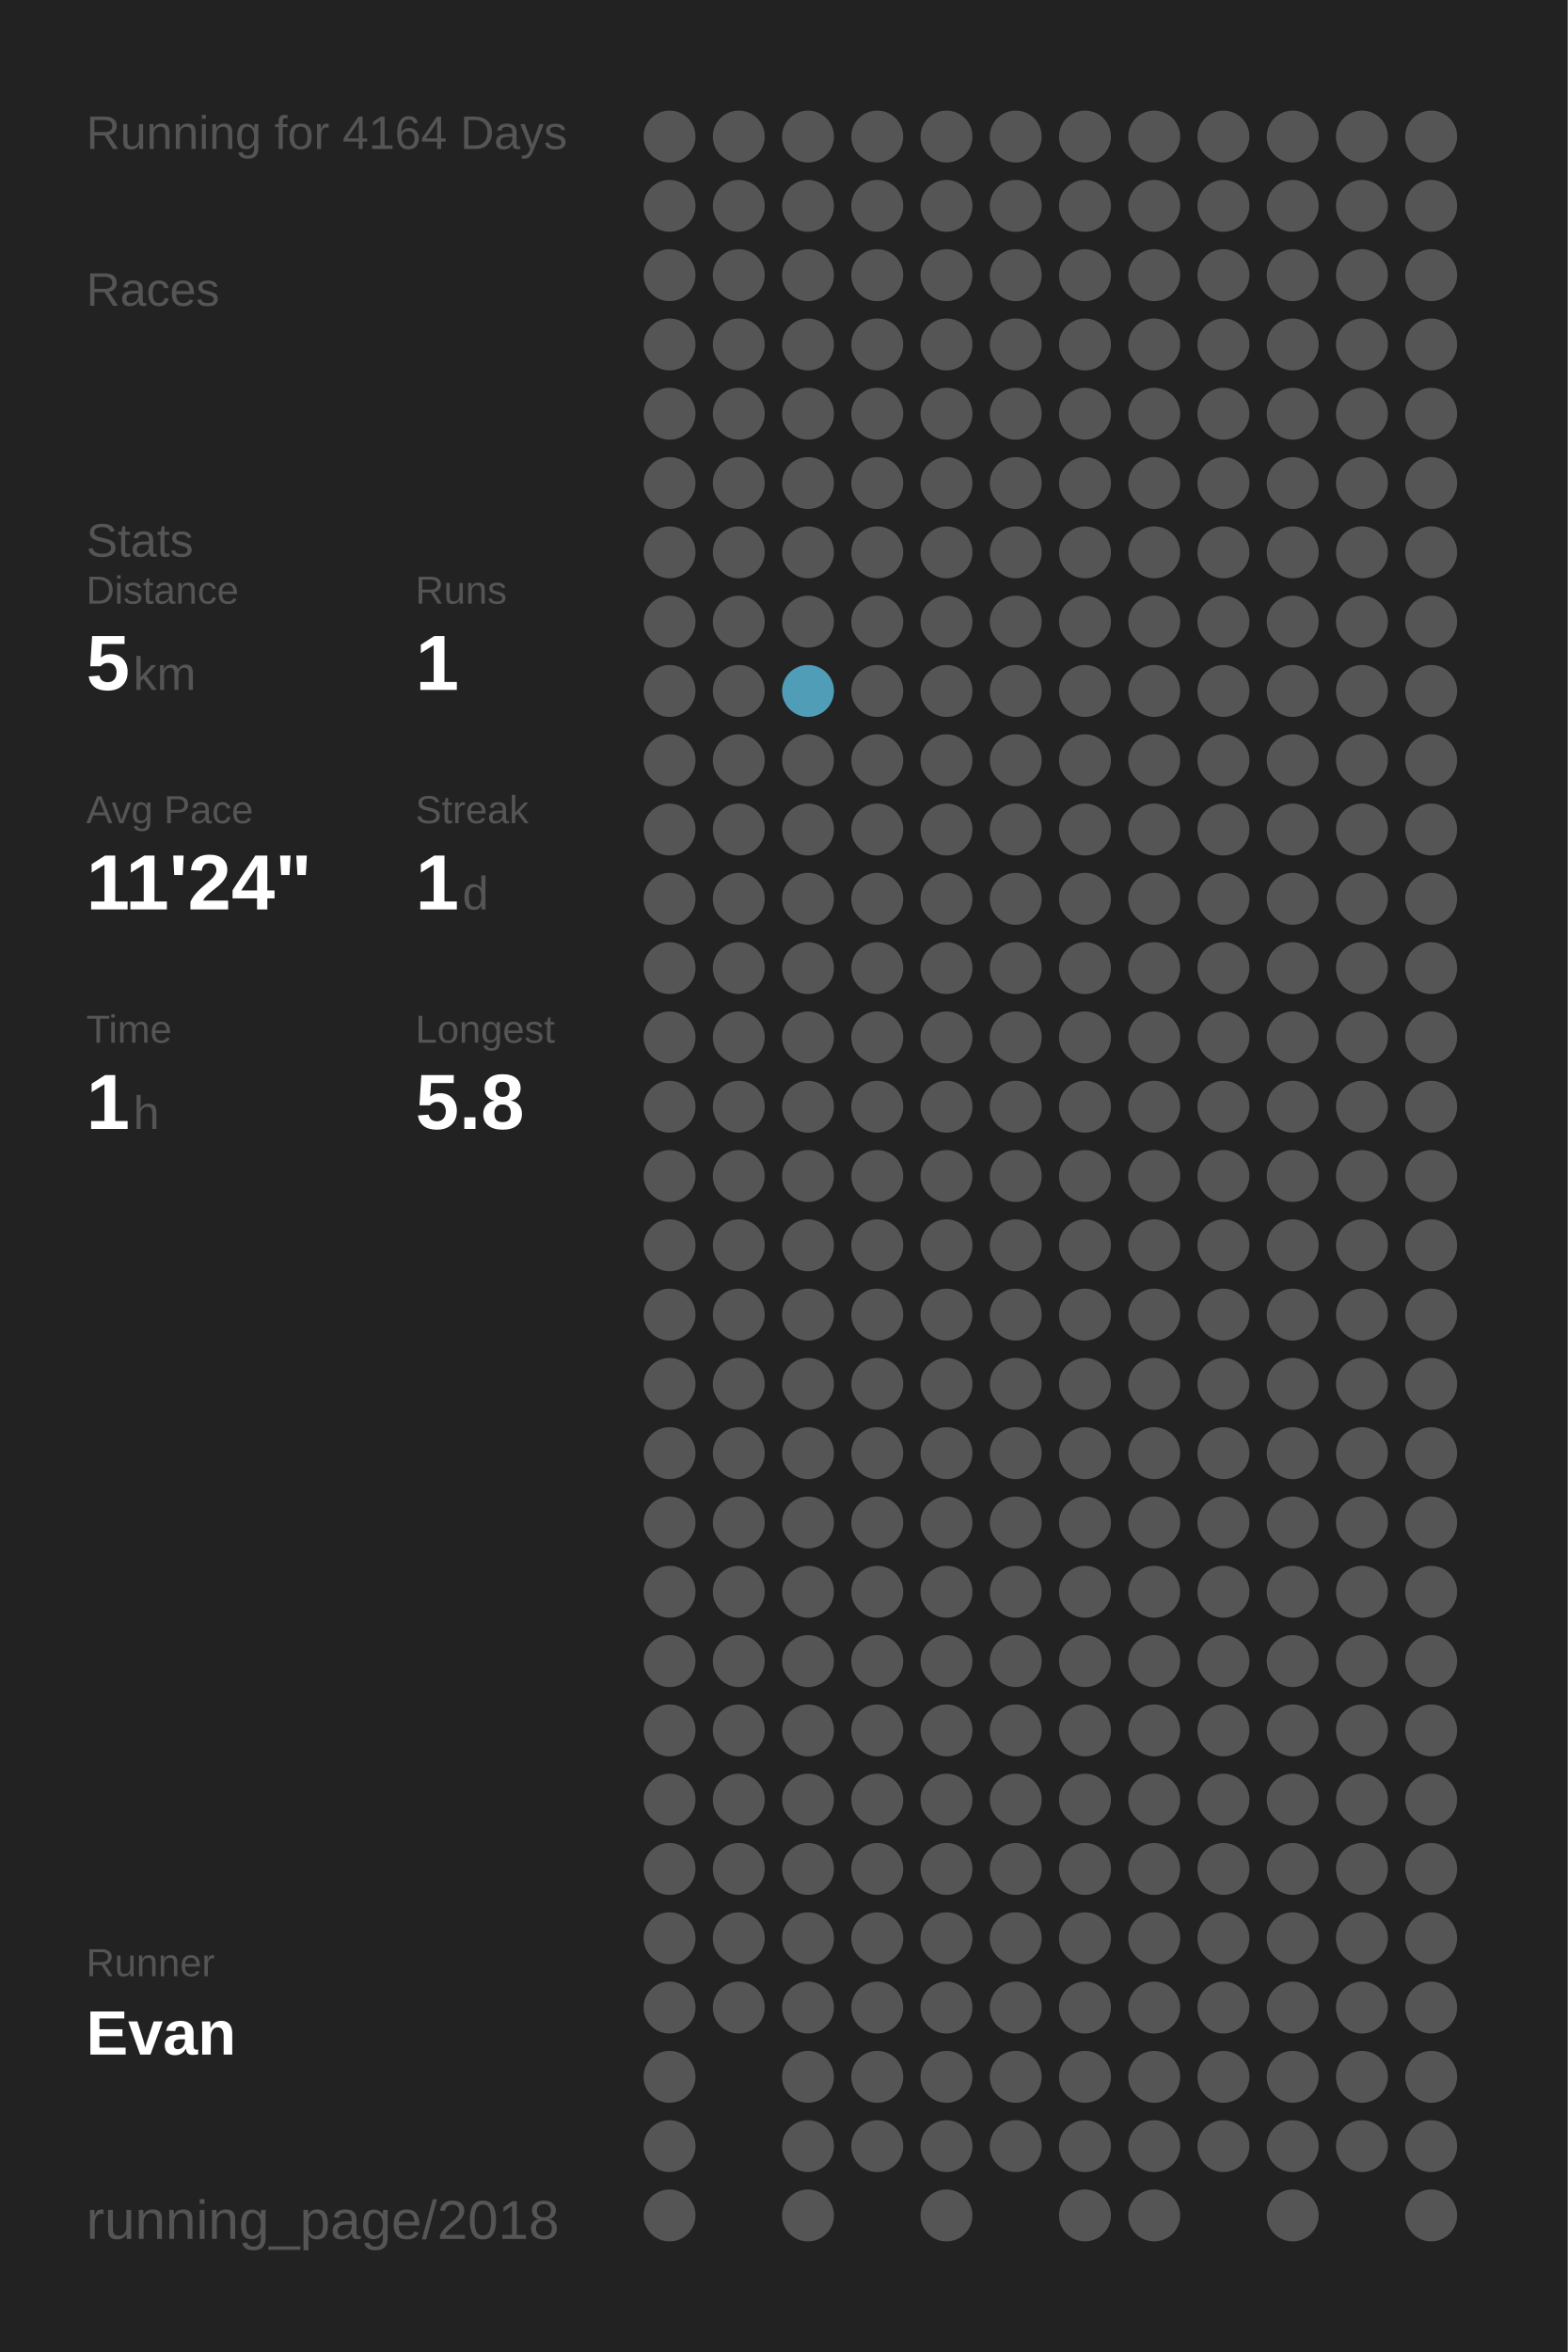
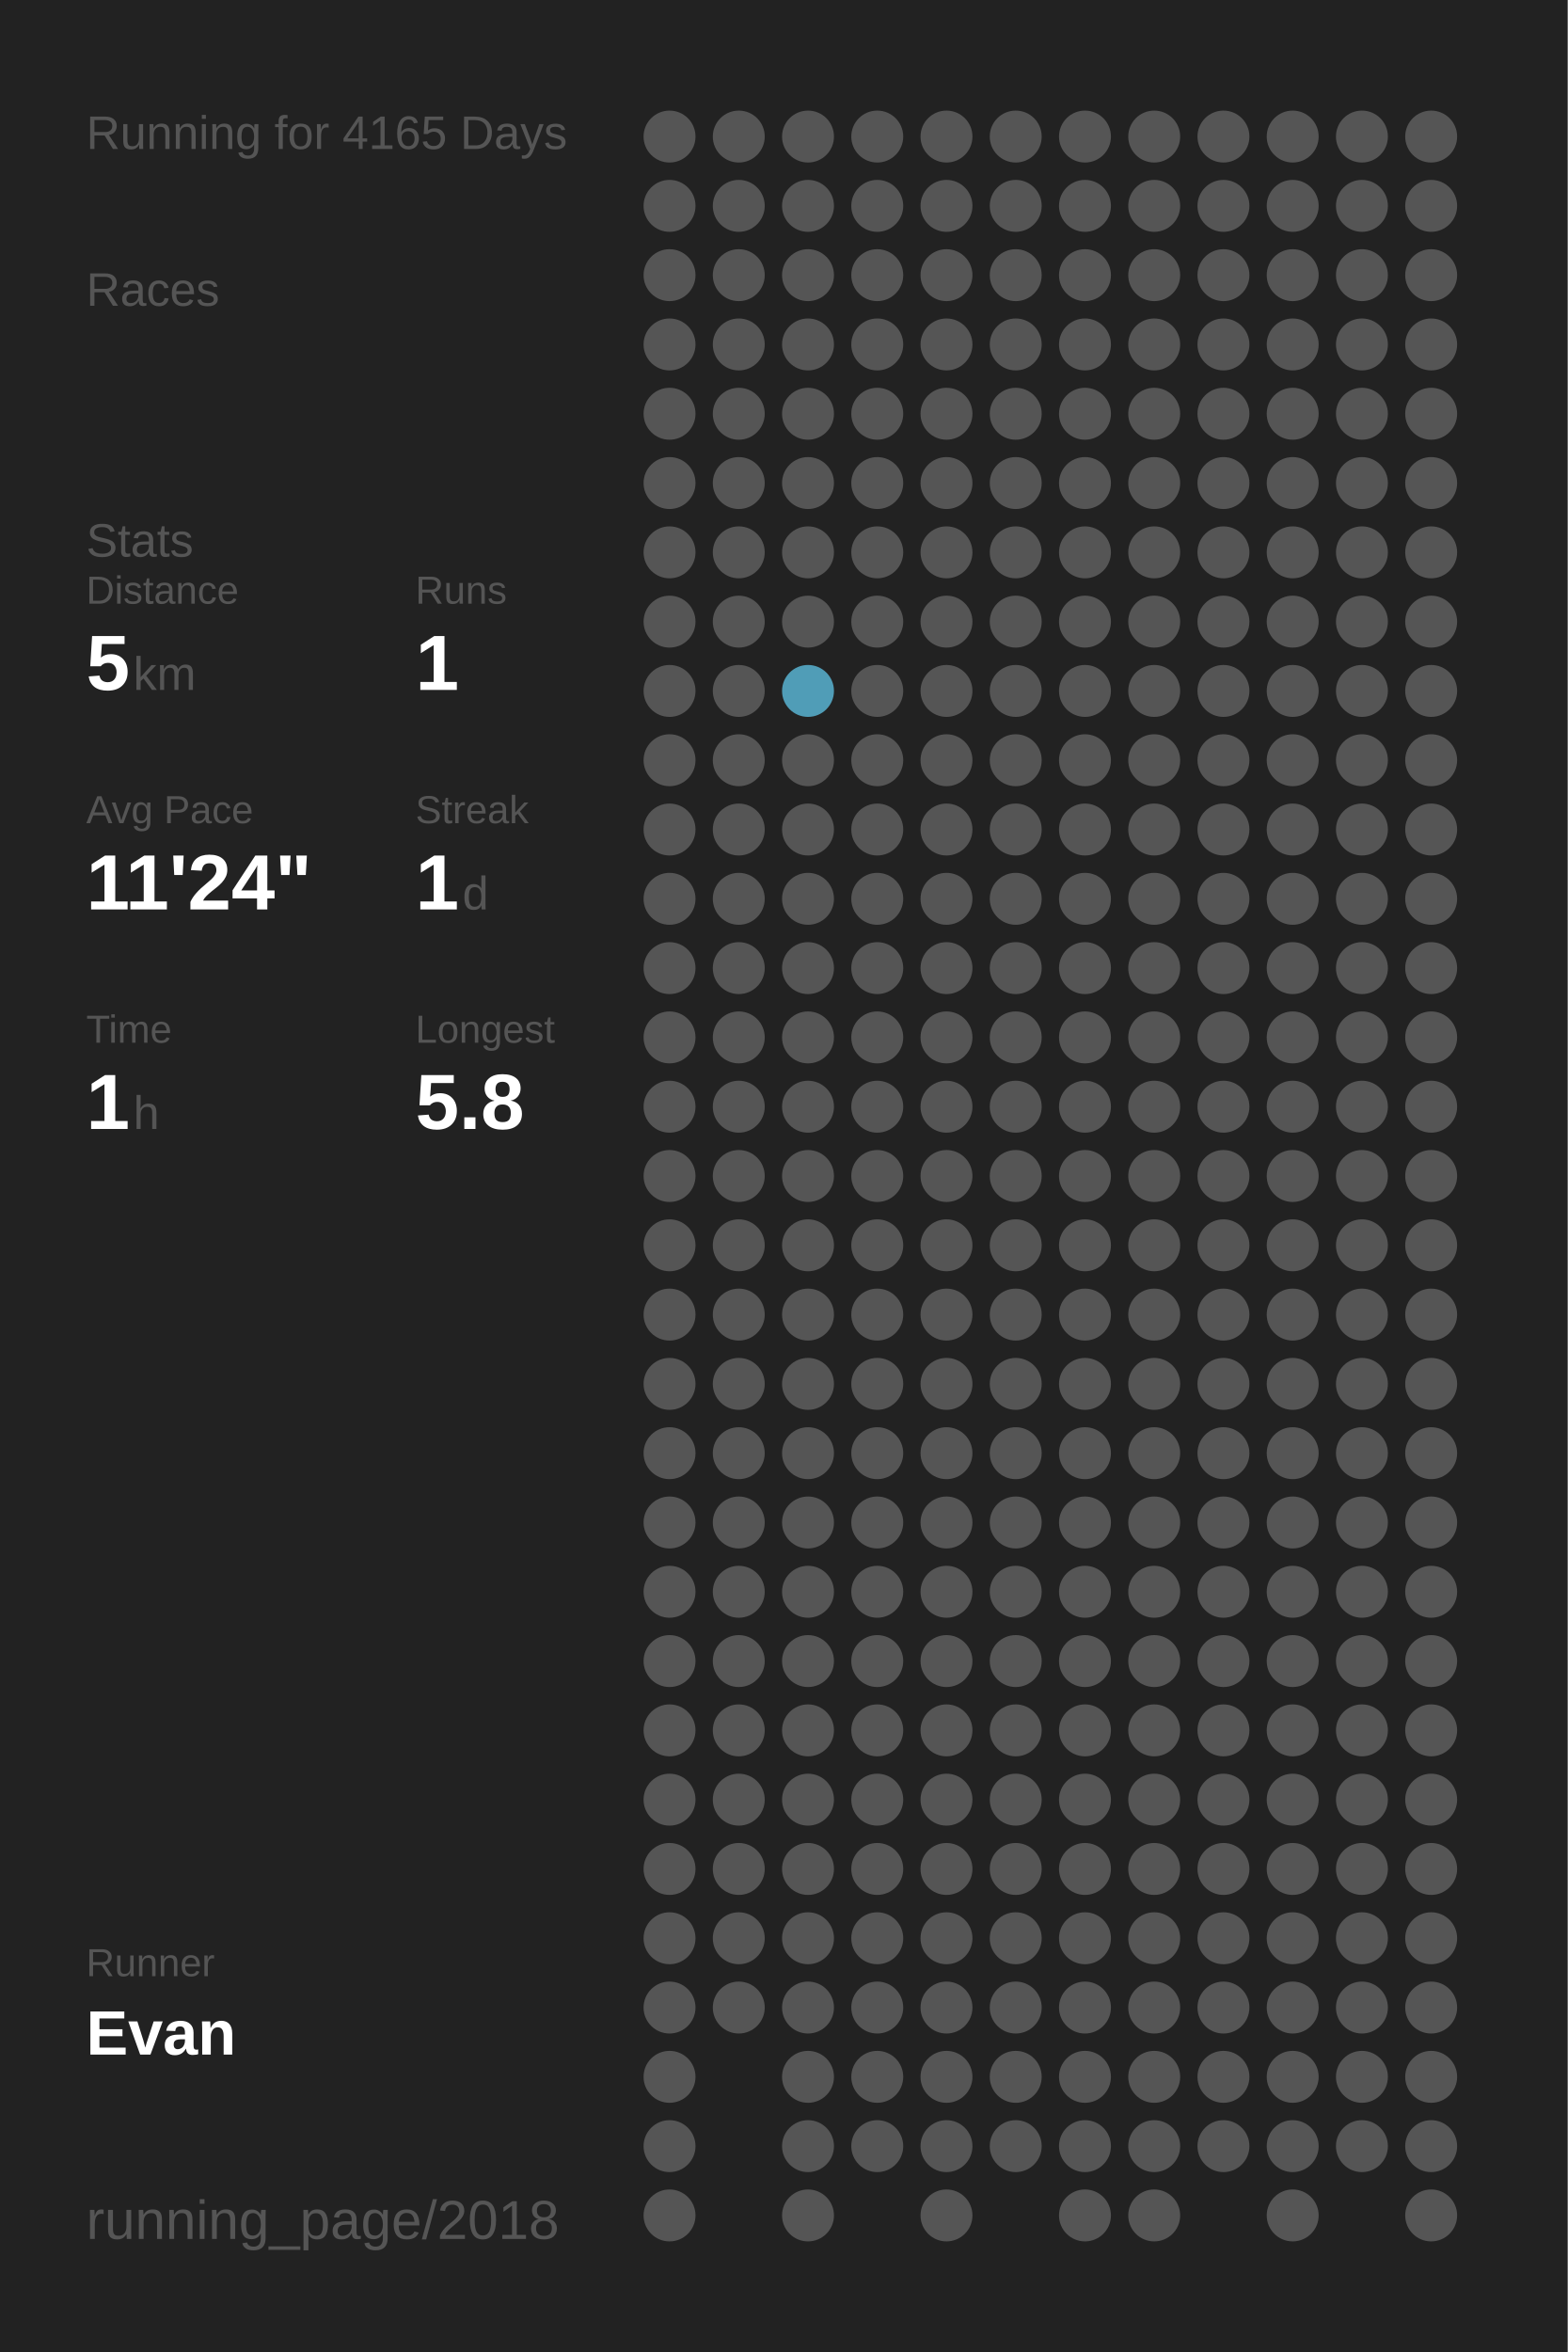
<svg xmlns="http://www.w3.org/2000/svg" baseProfile="full" height="300mm" version="1.1" viewBox="0,0,200,300" width="200mm">
  <defs />
  <rect fill="#222222" height="300" width="200" x="0" y="0" />
-   <text fill="#555555" style="font-size:6px; font-family:Arial;" x="11" y="19">Running for 4164 Days</text>
+   <text fill="#555555" style="font-size:6px; font-family:Arial;" x="11" y="19">Running for 4165 Days</text>
  <text fill="#555555" style="font-size:6px; font-family:Arial;" x="11" y="39">Races</text>
  <text fill="#555555" style="font-size:6px; font-family:Arial;" x="11" y="71">Stats</text>
  <text fill="#555555" style="font-size:5px; font-family:Arial;" x="11" y="77">Distance</text>
  <text fill="#FFFFFF" style="font-size:10px; font-family:Arial; font-weight:bold;" x="11" y="88">5</text>
  <text fill="#555555" style="font-size:6px; font-family:Arial;" x="17" y="88">km</text>
  <text fill="#555555" style="font-size:5px; font-family:Arial;" x="53" y="77">Runs</text>
  <text fill="#FFFFFF" style="font-size:10px; font-family:Arial; font-weight:bold;" x="53" y="88">1</text>
  <text fill="#555555" style="font-size:5px; font-family:Arial;" x="11" y="105">Avg Pace</text>
  <text fill="#FFFFFF" style="font-size:10px; font-family:Arial; font-weight:bold;" x="11" y="116">11'24"</text>
  <text fill="#555555" style="font-size:5px; font-family:Arial;" x="53" y="105">Streak</text>
  <text fill="#FFFFFF" style="font-size:10px; font-family:Arial; font-weight:bold;" x="53" y="116">1</text>
  <text fill="#555555" style="font-size:6px; font-family:Arial;" x="59" y="116">d</text>
  <text fill="#555555" style="font-size:5px; font-family:Arial;" x="11" y="133">Time</text>
  <text fill="#FFFFFF" style="font-size:10px; font-family:Arial; font-weight:bold;" x="11" y="144">1</text>
  <text fill="#555555" style="font-size:6px; font-family:Arial;" x="17" y="144">h</text>
  <text fill="#555555" style="font-size:5px; font-family:Arial;" x="53" y="133">Longest</text>
  <text fill="#FFFFFF" style="font-size:10px; font-family:Arial; font-weight:bold;" x="53" y="144">5.8</text>
  <text fill="#555555" style="font-size:5px; font-family:Arial;" x="11" y="252.065">Runner</text>
  <text fill="#FFFFFF" style="font-size:8px; font-family:Arial; font-weight:bold;" x="11" y="262.065">Evan</text>
  <text fill="#555555" style="font-size:7px; font-family:Arial;" x="11" y="285.581">running_page/2018</text>
  <circle cx="85.417" cy="17.419" fill="#555555" r="3.312" />
  <circle cx="85.417" cy="26.258" fill="#555555" r="3.312" />
  <circle cx="85.417" cy="35.097" fill="#555555" r="3.312" />
  <circle cx="85.417" cy="43.935" fill="#555555" r="3.312" />
  <circle cx="85.417" cy="52.774" fill="#555555" r="3.312" />
  <circle cx="85.417" cy="61.613" fill="#555555" r="3.312" />
  <circle cx="85.417" cy="70.452" fill="#555555" r="3.312" />
  <circle cx="85.417" cy="79.29" fill="#555555" r="3.312" />
  <circle cx="85.417" cy="88.129" fill="#555555" r="3.312" />
  <circle cx="85.417" cy="96.968" fill="#555555" r="3.312" />
  <circle cx="85.417" cy="105.806" fill="#555555" r="3.312" />
  <circle cx="85.417" cy="114.645" fill="#555555" r="3.312" />
  <circle cx="85.417" cy="123.484" fill="#555555" r="3.312" />
  <circle cx="85.417" cy="132.323" fill="#555555" r="3.312" />
  <circle cx="85.417" cy="141.161" fill="#555555" r="3.312" />
  <circle cx="85.417" cy="150" fill="#555555" r="3.312" />
  <circle cx="85.417" cy="158.839" fill="#555555" r="3.312" />
  <circle cx="85.417" cy="167.677" fill="#555555" r="3.312" />
  <circle cx="85.417" cy="176.516" fill="#555555" r="3.312" />
  <circle cx="85.417" cy="185.355" fill="#555555" r="3.312" />
  <circle cx="85.417" cy="194.194" fill="#555555" r="3.312" />
  <circle cx="85.417" cy="203.032" fill="#555555" r="3.312" />
  <circle cx="85.417" cy="211.871" fill="#555555" r="3.312" />
  <circle cx="85.417" cy="220.71" fill="#555555" r="3.312" />
  <circle cx="85.417" cy="229.548" fill="#555555" r="3.312" />
  <circle cx="85.417" cy="238.387" fill="#555555" r="3.312" />
  <circle cx="85.417" cy="247.226" fill="#555555" r="3.312" />
  <circle cx="85.417" cy="256.065" fill="#555555" r="3.312" />
  <circle cx="85.417" cy="264.903" fill="#555555" r="3.312" />
  <circle cx="85.417" cy="273.742" fill="#555555" r="3.312" />
  <circle cx="85.417" cy="282.581" fill="#555555" r="3.312" />
  <circle cx="94.25" cy="17.419" fill="#555555" r="3.312" />
  <circle cx="94.25" cy="26.258" fill="#555555" r="3.312" />
  <circle cx="94.25" cy="35.097" fill="#555555" r="3.312" />
  <circle cx="94.25" cy="43.935" fill="#555555" r="3.312" />
  <circle cx="94.25" cy="52.774" fill="#555555" r="3.312" />
  <circle cx="94.25" cy="61.613" fill="#555555" r="3.312" />
  <circle cx="94.25" cy="70.452" fill="#555555" r="3.312" />
  <circle cx="94.25" cy="79.29" fill="#555555" r="3.312" />
  <circle cx="94.25" cy="88.129" fill="#555555" r="3.312" />
  <circle cx="94.25" cy="96.968" fill="#555555" r="3.312" />
  <circle cx="94.25" cy="105.806" fill="#555555" r="3.312" />
  <circle cx="94.25" cy="114.645" fill="#555555" r="3.312" />
  <circle cx="94.25" cy="123.484" fill="#555555" r="3.312" />
  <circle cx="94.25" cy="132.323" fill="#555555" r="3.312" />
  <circle cx="94.25" cy="141.161" fill="#555555" r="3.312" />
  <circle cx="94.25" cy="150" fill="#555555" r="3.312" />
  <circle cx="94.25" cy="158.839" fill="#555555" r="3.312" />
  <circle cx="94.25" cy="167.677" fill="#555555" r="3.312" />
  <circle cx="94.25" cy="176.516" fill="#555555" r="3.312" />
  <circle cx="94.25" cy="185.355" fill="#555555" r="3.312" />
  <circle cx="94.25" cy="194.194" fill="#555555" r="3.312" />
  <circle cx="94.25" cy="203.032" fill="#555555" r="3.312" />
  <circle cx="94.25" cy="211.871" fill="#555555" r="3.312" />
  <circle cx="94.25" cy="220.71" fill="#555555" r="3.312" />
  <circle cx="94.25" cy="229.548" fill="#555555" r="3.312" />
  <circle cx="94.25" cy="238.387" fill="#555555" r="3.312" />
  <circle cx="94.25" cy="247.226" fill="#555555" r="3.312" />
  <circle cx="94.25" cy="256.065" fill="#555555" r="3.312" />
  <circle cx="103.083" cy="17.419" fill="#555555" r="3.312" />
  <circle cx="103.083" cy="26.258" fill="#555555" r="3.312" />
  <circle cx="103.083" cy="35.097" fill="#555555" r="3.312" />
  <circle cx="103.083" cy="43.935" fill="#555555" r="3.312" />
  <circle cx="103.083" cy="52.774" fill="#555555" r="3.312" />
  <circle cx="103.083" cy="61.613" fill="#555555" r="3.312" />
  <circle cx="103.083" cy="70.452" fill="#555555" r="3.312" />
  <circle cx="103.083" cy="79.29" fill="#555555" r="3.312" />
  <circle cx="103.083" cy="88.129" fill="#509db7" r="3.312" />
  <circle cx="103.083" cy="96.968" fill="#555555" r="3.312" />
  <circle cx="103.083" cy="105.806" fill="#555555" r="3.312" />
  <circle cx="103.083" cy="114.645" fill="#555555" r="3.312" />
  <circle cx="103.083" cy="123.484" fill="#555555" r="3.312" />
  <circle cx="103.083" cy="132.323" fill="#555555" r="3.312" />
  <circle cx="103.083" cy="141.161" fill="#555555" r="3.312" />
  <circle cx="103.083" cy="150" fill="#555555" r="3.312" />
  <circle cx="103.083" cy="158.839" fill="#555555" r="3.312" />
  <circle cx="103.083" cy="167.677" fill="#555555" r="3.312" />
  <circle cx="103.083" cy="176.516" fill="#555555" r="3.312" />
  <circle cx="103.083" cy="185.355" fill="#555555" r="3.312" />
  <circle cx="103.083" cy="194.194" fill="#555555" r="3.312" />
  <circle cx="103.083" cy="203.032" fill="#555555" r="3.312" />
  <circle cx="103.083" cy="211.871" fill="#555555" r="3.312" />
  <circle cx="103.083" cy="220.71" fill="#555555" r="3.312" />
  <circle cx="103.083" cy="229.548" fill="#555555" r="3.312" />
  <circle cx="103.083" cy="238.387" fill="#555555" r="3.312" />
  <circle cx="103.083" cy="247.226" fill="#555555" r="3.312" />
  <circle cx="103.083" cy="256.065" fill="#555555" r="3.312" />
  <circle cx="103.083" cy="264.903" fill="#555555" r="3.312" />
  <circle cx="103.083" cy="273.742" fill="#555555" r="3.312" />
  <circle cx="103.083" cy="282.581" fill="#555555" r="3.312" />
  <circle cx="111.917" cy="17.419" fill="#555555" r="3.312" />
  <circle cx="111.917" cy="26.258" fill="#555555" r="3.312" />
  <circle cx="111.917" cy="35.097" fill="#555555" r="3.312" />
  <circle cx="111.917" cy="43.935" fill="#555555" r="3.312" />
  <circle cx="111.917" cy="52.774" fill="#555555" r="3.312" />
  <circle cx="111.917" cy="61.613" fill="#555555" r="3.312" />
  <circle cx="111.917" cy="70.452" fill="#555555" r="3.312" />
  <circle cx="111.917" cy="79.29" fill="#555555" r="3.312" />
  <circle cx="111.917" cy="88.129" fill="#555555" r="3.312" />
  <circle cx="111.917" cy="96.968" fill="#555555" r="3.312" />
  <circle cx="111.917" cy="105.806" fill="#555555" r="3.312" />
  <circle cx="111.917" cy="114.645" fill="#555555" r="3.312" />
  <circle cx="111.917" cy="123.484" fill="#555555" r="3.312" />
  <circle cx="111.917" cy="132.323" fill="#555555" r="3.312" />
  <circle cx="111.917" cy="141.161" fill="#555555" r="3.312" />
  <circle cx="111.917" cy="150" fill="#555555" r="3.312" />
  <circle cx="111.917" cy="158.839" fill="#555555" r="3.312" />
  <circle cx="111.917" cy="167.677" fill="#555555" r="3.312" />
  <circle cx="111.917" cy="176.516" fill="#555555" r="3.312" />
  <circle cx="111.917" cy="185.355" fill="#555555" r="3.312" />
  <circle cx="111.917" cy="194.194" fill="#555555" r="3.312" />
  <circle cx="111.917" cy="203.032" fill="#555555" r="3.312" />
  <circle cx="111.917" cy="211.871" fill="#555555" r="3.312" />
  <circle cx="111.917" cy="220.71" fill="#555555" r="3.312" />
  <circle cx="111.917" cy="229.548" fill="#555555" r="3.312" />
  <circle cx="111.917" cy="238.387" fill="#555555" r="3.312" />
  <circle cx="111.917" cy="247.226" fill="#555555" r="3.312" />
  <circle cx="111.917" cy="256.065" fill="#555555" r="3.312" />
  <circle cx="111.917" cy="264.903" fill="#555555" r="3.312" />
  <circle cx="111.917" cy="273.742" fill="#555555" r="3.312" />
  <circle cx="120.75" cy="17.419" fill="#555555" r="3.312" />
  <circle cx="120.75" cy="26.258" fill="#555555" r="3.312" />
  <circle cx="120.75" cy="35.097" fill="#555555" r="3.312" />
  <circle cx="120.75" cy="43.935" fill="#555555" r="3.312" />
  <circle cx="120.75" cy="52.774" fill="#555555" r="3.312" />
  <circle cx="120.75" cy="61.613" fill="#555555" r="3.312" />
  <circle cx="120.75" cy="70.452" fill="#555555" r="3.312" />
  <circle cx="120.75" cy="79.29" fill="#555555" r="3.312" />
  <circle cx="120.75" cy="88.129" fill="#555555" r="3.312" />
  <circle cx="120.75" cy="96.968" fill="#555555" r="3.312" />
  <circle cx="120.75" cy="105.806" fill="#555555" r="3.312" />
  <circle cx="120.75" cy="114.645" fill="#555555" r="3.312" />
  <circle cx="120.75" cy="123.484" fill="#555555" r="3.312" />
  <circle cx="120.75" cy="132.323" fill="#555555" r="3.312" />
  <circle cx="120.75" cy="141.161" fill="#555555" r="3.312" />
  <circle cx="120.75" cy="150" fill="#555555" r="3.312" />
  <circle cx="120.75" cy="158.839" fill="#555555" r="3.312" />
  <circle cx="120.75" cy="167.677" fill="#555555" r="3.312" />
  <circle cx="120.75" cy="176.516" fill="#555555" r="3.312" />
  <circle cx="120.75" cy="185.355" fill="#555555" r="3.312" />
  <circle cx="120.75" cy="194.194" fill="#555555" r="3.312" />
  <circle cx="120.75" cy="203.032" fill="#555555" r="3.312" />
  <circle cx="120.75" cy="211.871" fill="#555555" r="3.312" />
  <circle cx="120.75" cy="220.71" fill="#555555" r="3.312" />
  <circle cx="120.75" cy="229.548" fill="#555555" r="3.312" />
  <circle cx="120.75" cy="238.387" fill="#555555" r="3.312" />
  <circle cx="120.75" cy="247.226" fill="#555555" r="3.312" />
  <circle cx="120.75" cy="256.065" fill="#555555" r="3.312" />
  <circle cx="120.75" cy="264.903" fill="#555555" r="3.312" />
  <circle cx="120.75" cy="273.742" fill="#555555" r="3.312" />
  <circle cx="120.75" cy="282.581" fill="#555555" r="3.312" />
  <circle cx="129.583" cy="17.419" fill="#555555" r="3.312" />
  <circle cx="129.583" cy="26.258" fill="#555555" r="3.312" />
  <circle cx="129.583" cy="35.097" fill="#555555" r="3.312" />
  <circle cx="129.583" cy="43.935" fill="#555555" r="3.312" />
  <circle cx="129.583" cy="52.774" fill="#555555" r="3.312" />
  <circle cx="129.583" cy="61.613" fill="#555555" r="3.312" />
  <circle cx="129.583" cy="70.452" fill="#555555" r="3.312" />
  <circle cx="129.583" cy="79.29" fill="#555555" r="3.312" />
  <circle cx="129.583" cy="88.129" fill="#555555" r="3.312" />
  <circle cx="129.583" cy="96.968" fill="#555555" r="3.312" />
  <circle cx="129.583" cy="105.806" fill="#555555" r="3.312" />
  <circle cx="129.583" cy="114.645" fill="#555555" r="3.312" />
  <circle cx="129.583" cy="123.484" fill="#555555" r="3.312" />
  <circle cx="129.583" cy="132.323" fill="#555555" r="3.312" />
  <circle cx="129.583" cy="141.161" fill="#555555" r="3.312" />
  <circle cx="129.583" cy="150" fill="#555555" r="3.312" />
  <circle cx="129.583" cy="158.839" fill="#555555" r="3.312" />
  <circle cx="129.583" cy="167.677" fill="#555555" r="3.312" />
  <circle cx="129.583" cy="176.516" fill="#555555" r="3.312" />
  <circle cx="129.583" cy="185.355" fill="#555555" r="3.312" />
  <circle cx="129.583" cy="194.194" fill="#555555" r="3.312" />
  <circle cx="129.583" cy="203.032" fill="#555555" r="3.312" />
  <circle cx="129.583" cy="211.871" fill="#555555" r="3.312" />
  <circle cx="129.583" cy="220.71" fill="#555555" r="3.312" />
  <circle cx="129.583" cy="229.548" fill="#555555" r="3.312" />
  <circle cx="129.583" cy="238.387" fill="#555555" r="3.312" />
  <circle cx="129.583" cy="247.226" fill="#555555" r="3.312" />
  <circle cx="129.583" cy="256.065" fill="#555555" r="3.312" />
  <circle cx="129.583" cy="264.903" fill="#555555" r="3.312" />
  <circle cx="129.583" cy="273.742" fill="#555555" r="3.312" />
  <circle cx="138.417" cy="17.419" fill="#555555" r="3.312" />
  <circle cx="138.417" cy="26.258" fill="#555555" r="3.312" />
  <circle cx="138.417" cy="35.097" fill="#555555" r="3.312" />
  <circle cx="138.417" cy="43.935" fill="#555555" r="3.312" />
  <circle cx="138.417" cy="52.774" fill="#555555" r="3.312" />
  <circle cx="138.417" cy="61.613" fill="#555555" r="3.312" />
  <circle cx="138.417" cy="70.452" fill="#555555" r="3.312" />
  <circle cx="138.417" cy="79.29" fill="#555555" r="3.312" />
  <circle cx="138.417" cy="88.129" fill="#555555" r="3.312" />
  <circle cx="138.417" cy="96.968" fill="#555555" r="3.312" />
  <circle cx="138.417" cy="105.806" fill="#555555" r="3.312" />
  <circle cx="138.417" cy="114.645" fill="#555555" r="3.312" />
  <circle cx="138.417" cy="123.484" fill="#555555" r="3.312" />
  <circle cx="138.417" cy="132.323" fill="#555555" r="3.312" />
  <circle cx="138.417" cy="141.161" fill="#555555" r="3.312" />
  <circle cx="138.417" cy="150" fill="#555555" r="3.312" />
  <circle cx="138.417" cy="158.839" fill="#555555" r="3.312" />
  <circle cx="138.417" cy="167.677" fill="#555555" r="3.312" />
  <circle cx="138.417" cy="176.516" fill="#555555" r="3.312" />
  <circle cx="138.417" cy="185.355" fill="#555555" r="3.312" />
  <circle cx="138.417" cy="194.194" fill="#555555" r="3.312" />
  <circle cx="138.417" cy="203.032" fill="#555555" r="3.312" />
  <circle cx="138.417" cy="211.871" fill="#555555" r="3.312" />
  <circle cx="138.417" cy="220.71" fill="#555555" r="3.312" />
  <circle cx="138.417" cy="229.548" fill="#555555" r="3.312" />
  <circle cx="138.417" cy="238.387" fill="#555555" r="3.312" />
  <circle cx="138.417" cy="247.226" fill="#555555" r="3.312" />
  <circle cx="138.417" cy="256.065" fill="#555555" r="3.312" />
  <circle cx="138.417" cy="264.903" fill="#555555" r="3.312" />
  <circle cx="138.417" cy="273.742" fill="#555555" r="3.312" />
  <circle cx="138.417" cy="282.581" fill="#555555" r="3.312" />
  <circle cx="147.25" cy="17.419" fill="#555555" r="3.312" />
  <circle cx="147.25" cy="26.258" fill="#555555" r="3.312" />
  <circle cx="147.25" cy="35.097" fill="#555555" r="3.312" />
  <circle cx="147.25" cy="43.935" fill="#555555" r="3.312" />
  <circle cx="147.25" cy="52.774" fill="#555555" r="3.312" />
  <circle cx="147.25" cy="61.613" fill="#555555" r="3.312" />
  <circle cx="147.25" cy="70.452" fill="#555555" r="3.312" />
  <circle cx="147.25" cy="79.29" fill="#555555" r="3.312" />
  <circle cx="147.25" cy="88.129" fill="#555555" r="3.312" />
  <circle cx="147.25" cy="96.968" fill="#555555" r="3.312" />
  <circle cx="147.25" cy="105.806" fill="#555555" r="3.312" />
  <circle cx="147.25" cy="114.645" fill="#555555" r="3.312" />
  <circle cx="147.25" cy="123.484" fill="#555555" r="3.312" />
  <circle cx="147.25" cy="132.323" fill="#555555" r="3.312" />
  <circle cx="147.25" cy="141.161" fill="#555555" r="3.312" />
  <circle cx="147.25" cy="150" fill="#555555" r="3.312" />
  <circle cx="147.25" cy="158.839" fill="#555555" r="3.312" />
  <circle cx="147.25" cy="167.677" fill="#555555" r="3.312" />
  <circle cx="147.25" cy="176.516" fill="#555555" r="3.312" />
  <circle cx="147.25" cy="185.355" fill="#555555" r="3.312" />
  <circle cx="147.25" cy="194.194" fill="#555555" r="3.312" />
  <circle cx="147.25" cy="203.032" fill="#555555" r="3.312" />
  <circle cx="147.25" cy="211.871" fill="#555555" r="3.312" />
  <circle cx="147.25" cy="220.71" fill="#555555" r="3.312" />
  <circle cx="147.25" cy="229.548" fill="#555555" r="3.312" />
  <circle cx="147.25" cy="238.387" fill="#555555" r="3.312" />
  <circle cx="147.25" cy="247.226" fill="#555555" r="3.312" />
  <circle cx="147.25" cy="256.065" fill="#555555" r="3.312" />
  <circle cx="147.25" cy="264.903" fill="#555555" r="3.312" />
  <circle cx="147.25" cy="273.742" fill="#555555" r="3.312" />
  <circle cx="147.25" cy="282.581" fill="#555555" r="3.312" />
  <circle cx="156.083" cy="17.419" fill="#555555" r="3.312" />
  <circle cx="156.083" cy="26.258" fill="#555555" r="3.312" />
  <circle cx="156.083" cy="35.097" fill="#555555" r="3.312" />
  <circle cx="156.083" cy="43.935" fill="#555555" r="3.312" />
  <circle cx="156.083" cy="52.774" fill="#555555" r="3.312" />
  <circle cx="156.083" cy="61.613" fill="#555555" r="3.312" />
  <circle cx="156.083" cy="70.452" fill="#555555" r="3.312" />
  <circle cx="156.083" cy="79.29" fill="#555555" r="3.312" />
  <circle cx="156.083" cy="88.129" fill="#555555" r="3.312" />
  <circle cx="156.083" cy="96.968" fill="#555555" r="3.312" />
  <circle cx="156.083" cy="105.806" fill="#555555" r="3.312" />
  <circle cx="156.083" cy="114.645" fill="#555555" r="3.312" />
  <circle cx="156.083" cy="123.484" fill="#555555" r="3.312" />
  <circle cx="156.083" cy="132.323" fill="#555555" r="3.312" />
  <circle cx="156.083" cy="141.161" fill="#555555" r="3.312" />
  <circle cx="156.083" cy="150" fill="#555555" r="3.312" />
  <circle cx="156.083" cy="158.839" fill="#555555" r="3.312" />
  <circle cx="156.083" cy="167.677" fill="#555555" r="3.312" />
  <circle cx="156.083" cy="176.516" fill="#555555" r="3.312" />
  <circle cx="156.083" cy="185.355" fill="#555555" r="3.312" />
  <circle cx="156.083" cy="194.194" fill="#555555" r="3.312" />
  <circle cx="156.083" cy="203.032" fill="#555555" r="3.312" />
  <circle cx="156.083" cy="211.871" fill="#555555" r="3.312" />
  <circle cx="156.083" cy="220.71" fill="#555555" r="3.312" />
  <circle cx="156.083" cy="229.548" fill="#555555" r="3.312" />
  <circle cx="156.083" cy="238.387" fill="#555555" r="3.312" />
  <circle cx="156.083" cy="247.226" fill="#555555" r="3.312" />
  <circle cx="156.083" cy="256.065" fill="#555555" r="3.312" />
  <circle cx="156.083" cy="264.903" fill="#555555" r="3.312" />
  <circle cx="156.083" cy="273.742" fill="#555555" r="3.312" />
  <circle cx="164.917" cy="17.419" fill="#555555" r="3.312" />
  <circle cx="164.917" cy="26.258" fill="#555555" r="3.312" />
  <circle cx="164.917" cy="35.097" fill="#555555" r="3.312" />
  <circle cx="164.917" cy="43.935" fill="#555555" r="3.312" />
  <circle cx="164.917" cy="52.774" fill="#555555" r="3.312" />
  <circle cx="164.917" cy="61.613" fill="#555555" r="3.312" />
  <circle cx="164.917" cy="70.452" fill="#555555" r="3.312" />
  <circle cx="164.917" cy="79.29" fill="#555555" r="3.312" />
  <circle cx="164.917" cy="88.129" fill="#555555" r="3.312" />
  <circle cx="164.917" cy="96.968" fill="#555555" r="3.312" />
  <circle cx="164.917" cy="105.806" fill="#555555" r="3.312" />
  <circle cx="164.917" cy="114.645" fill="#555555" r="3.312" />
  <circle cx="164.917" cy="123.484" fill="#555555" r="3.312" />
  <circle cx="164.917" cy="132.323" fill="#555555" r="3.312" />
  <circle cx="164.917" cy="141.161" fill="#555555" r="3.312" />
  <circle cx="164.917" cy="150" fill="#555555" r="3.312" />
  <circle cx="164.917" cy="158.839" fill="#555555" r="3.312" />
  <circle cx="164.917" cy="167.677" fill="#555555" r="3.312" />
  <circle cx="164.917" cy="176.516" fill="#555555" r="3.312" />
  <circle cx="164.917" cy="185.355" fill="#555555" r="3.312" />
  <circle cx="164.917" cy="194.194" fill="#555555" r="3.312" />
  <circle cx="164.917" cy="203.032" fill="#555555" r="3.312" />
  <circle cx="164.917" cy="211.871" fill="#555555" r="3.312" />
  <circle cx="164.917" cy="220.71" fill="#555555" r="3.312" />
  <circle cx="164.917" cy="229.548" fill="#555555" r="3.312" />
  <circle cx="164.917" cy="238.387" fill="#555555" r="3.312" />
  <circle cx="164.917" cy="247.226" fill="#555555" r="3.312" />
  <circle cx="164.917" cy="256.065" fill="#555555" r="3.312" />
  <circle cx="164.917" cy="264.903" fill="#555555" r="3.312" />
  <circle cx="164.917" cy="273.742" fill="#555555" r="3.312" />
  <circle cx="164.917" cy="282.581" fill="#555555" r="3.312" />
  <circle cx="173.75" cy="17.419" fill="#555555" r="3.312" />
  <circle cx="173.75" cy="26.258" fill="#555555" r="3.312" />
  <circle cx="173.75" cy="35.097" fill="#555555" r="3.312" />
  <circle cx="173.75" cy="43.935" fill="#555555" r="3.312" />
  <circle cx="173.75" cy="52.774" fill="#555555" r="3.312" />
  <circle cx="173.75" cy="61.613" fill="#555555" r="3.312" />
  <circle cx="173.75" cy="70.452" fill="#555555" r="3.312" />
  <circle cx="173.75" cy="79.29" fill="#555555" r="3.312" />
  <circle cx="173.75" cy="88.129" fill="#555555" r="3.312" />
  <circle cx="173.75" cy="96.968" fill="#555555" r="3.312" />
  <circle cx="173.75" cy="105.806" fill="#555555" r="3.312" />
  <circle cx="173.75" cy="114.645" fill="#555555" r="3.312" />
  <circle cx="173.75" cy="123.484" fill="#555555" r="3.312" />
  <circle cx="173.75" cy="132.323" fill="#555555" r="3.312" />
  <circle cx="173.75" cy="141.161" fill="#555555" r="3.312" />
  <circle cx="173.75" cy="150" fill="#555555" r="3.312" />
  <circle cx="173.75" cy="158.839" fill="#555555" r="3.312" />
  <circle cx="173.75" cy="167.677" fill="#555555" r="3.312" />
  <circle cx="173.75" cy="176.516" fill="#555555" r="3.312" />
  <circle cx="173.75" cy="185.355" fill="#555555" r="3.312" />
  <circle cx="173.75" cy="194.194" fill="#555555" r="3.312" />
  <circle cx="173.75" cy="203.032" fill="#555555" r="3.312" />
  <circle cx="173.75" cy="211.871" fill="#555555" r="3.312" />
  <circle cx="173.75" cy="220.71" fill="#555555" r="3.312" />
  <circle cx="173.75" cy="229.548" fill="#555555" r="3.312" />
  <circle cx="173.75" cy="238.387" fill="#555555" r="3.312" />
  <circle cx="173.75" cy="247.226" fill="#555555" r="3.312" />
  <circle cx="173.75" cy="256.065" fill="#555555" r="3.312" />
  <circle cx="173.75" cy="264.903" fill="#555555" r="3.312" />
  <circle cx="173.75" cy="273.742" fill="#555555" r="3.312" />
  <circle cx="182.583" cy="17.419" fill="#555555" r="3.312" />
  <circle cx="182.583" cy="26.258" fill="#555555" r="3.312" />
  <circle cx="182.583" cy="35.097" fill="#555555" r="3.312" />
  <circle cx="182.583" cy="43.935" fill="#555555" r="3.312" />
  <circle cx="182.583" cy="52.774" fill="#555555" r="3.312" />
  <circle cx="182.583" cy="61.613" fill="#555555" r="3.312" />
  <circle cx="182.583" cy="70.452" fill="#555555" r="3.312" />
  <circle cx="182.583" cy="79.29" fill="#555555" r="3.312" />
  <circle cx="182.583" cy="88.129" fill="#555555" r="3.312" />
  <circle cx="182.583" cy="96.968" fill="#555555" r="3.312" />
  <circle cx="182.583" cy="105.806" fill="#555555" r="3.312" />
  <circle cx="182.583" cy="114.645" fill="#555555" r="3.312" />
  <circle cx="182.583" cy="123.484" fill="#555555" r="3.312" />
  <circle cx="182.583" cy="132.323" fill="#555555" r="3.312" />
  <circle cx="182.583" cy="141.161" fill="#555555" r="3.312" />
  <circle cx="182.583" cy="150" fill="#555555" r="3.312" />
  <circle cx="182.583" cy="158.839" fill="#555555" r="3.312" />
  <circle cx="182.583" cy="167.677" fill="#555555" r="3.312" />
  <circle cx="182.583" cy="176.516" fill="#555555" r="3.312" />
  <circle cx="182.583" cy="185.355" fill="#555555" r="3.312" />
  <circle cx="182.583" cy="194.194" fill="#555555" r="3.312" />
  <circle cx="182.583" cy="203.032" fill="#555555" r="3.312" />
  <circle cx="182.583" cy="211.871" fill="#555555" r="3.312" />
  <circle cx="182.583" cy="220.71" fill="#555555" r="3.312" />
  <circle cx="182.583" cy="229.548" fill="#555555" r="3.312" />
  <circle cx="182.583" cy="238.387" fill="#555555" r="3.312" />
  <circle cx="182.583" cy="247.226" fill="#555555" r="3.312" />
  <circle cx="182.583" cy="256.065" fill="#555555" r="3.312" />
  <circle cx="182.583" cy="264.903" fill="#555555" r="3.312" />
  <circle cx="182.583" cy="273.742" fill="#555555" r="3.312" />
  <circle cx="182.583" cy="282.581" fill="#555555" r="3.312" />
</svg>
